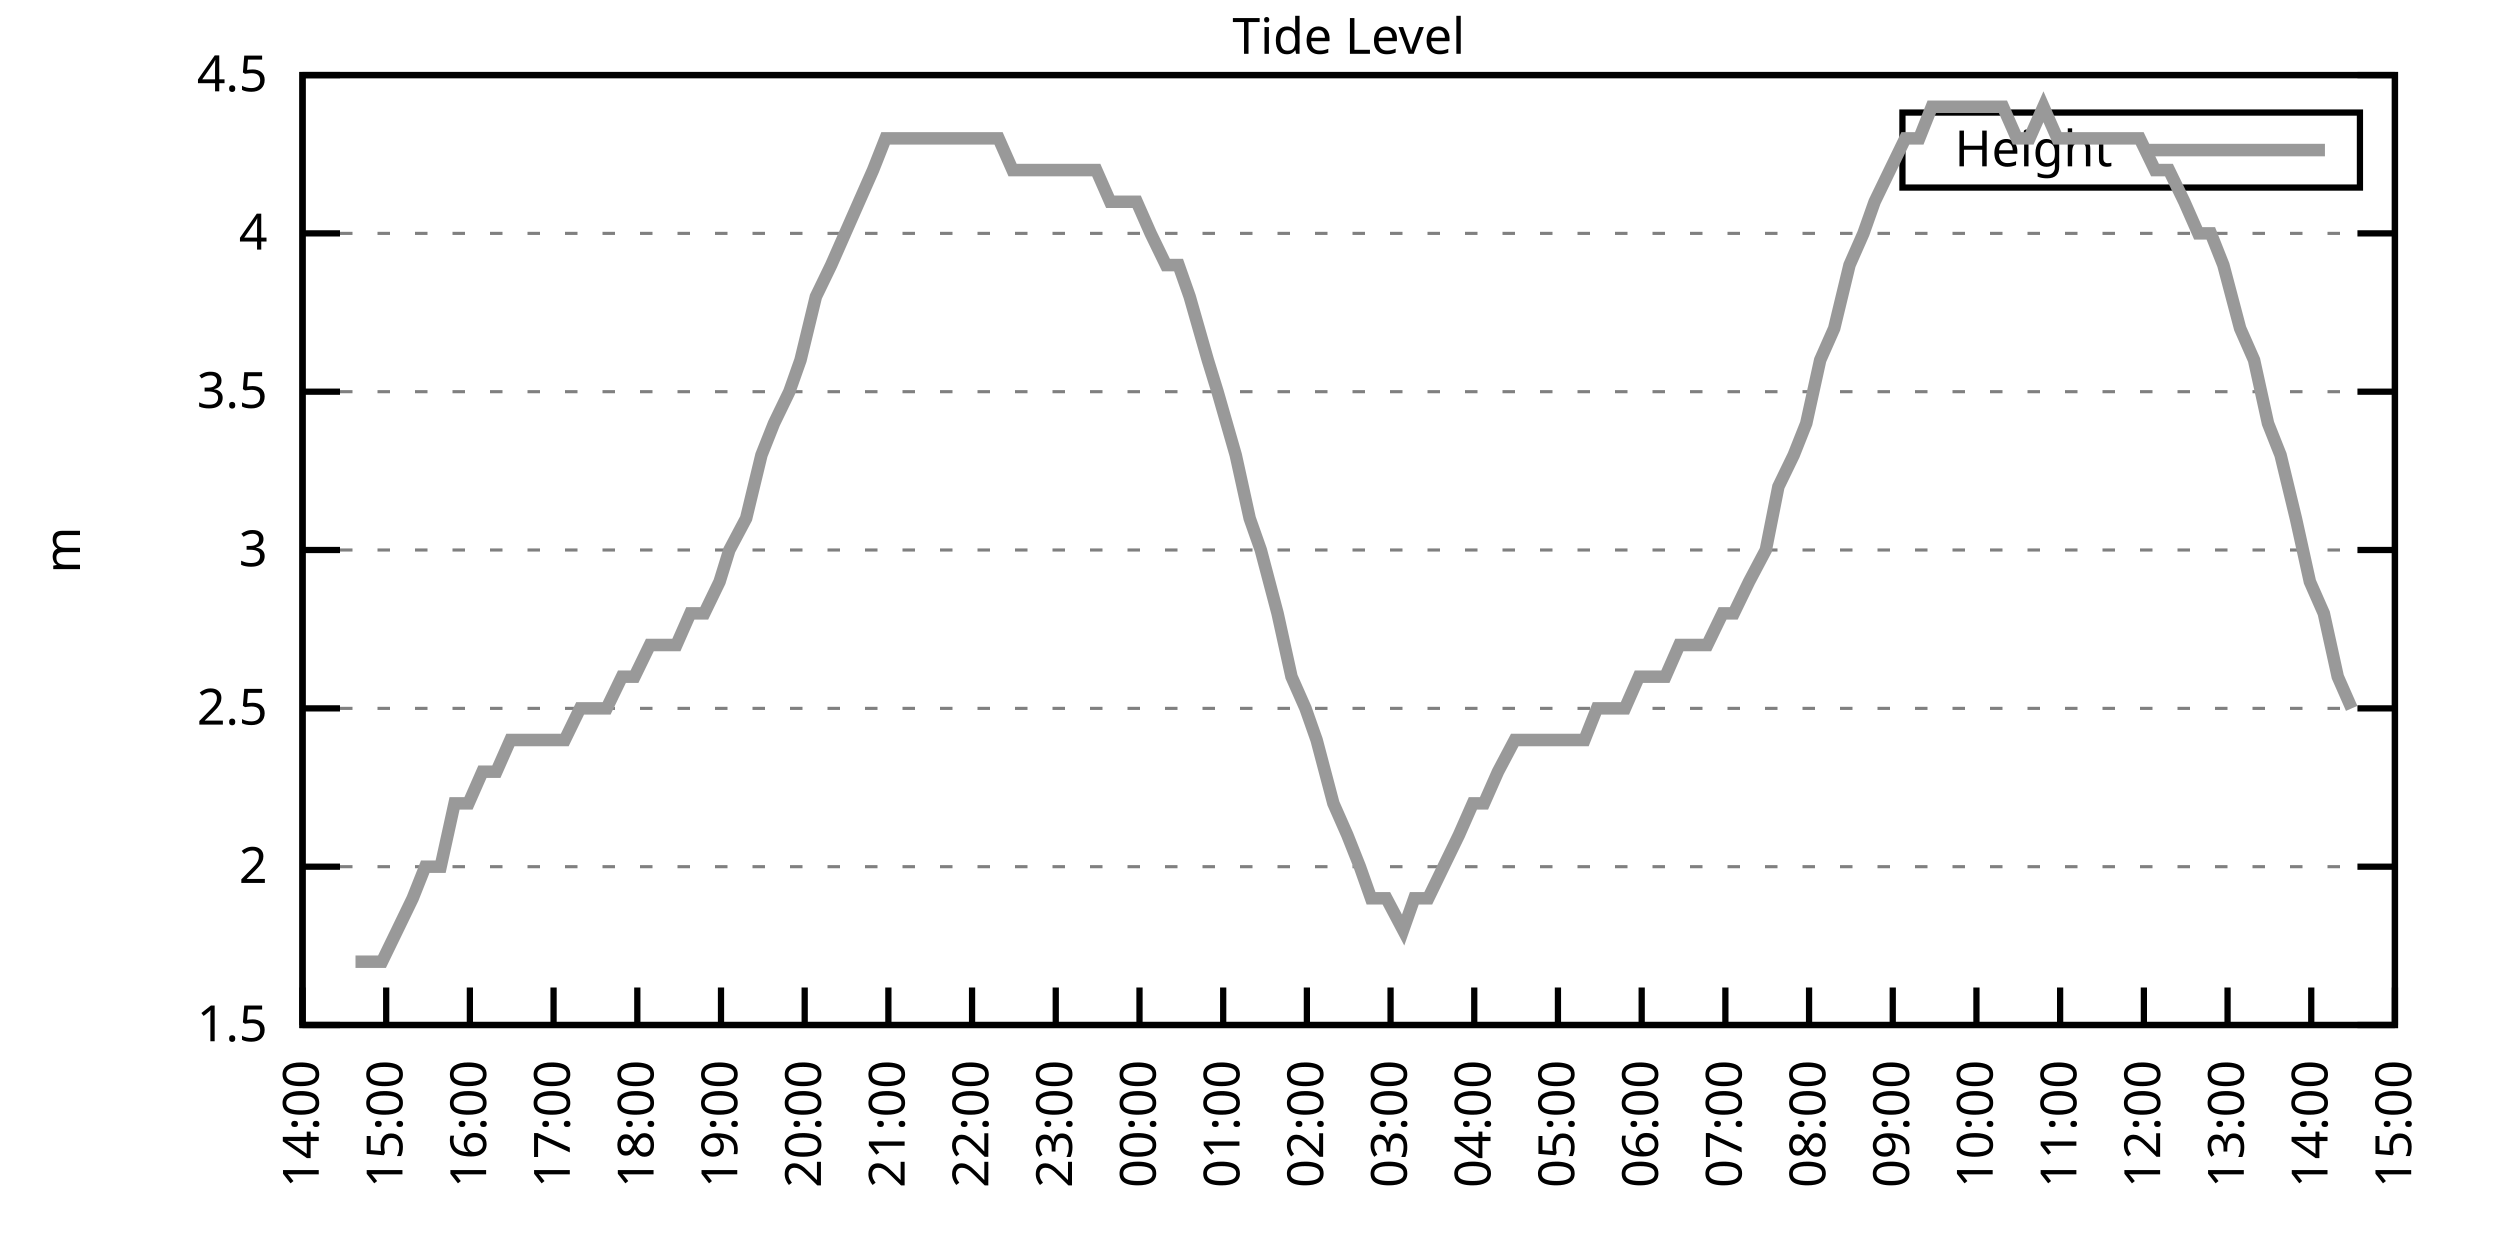
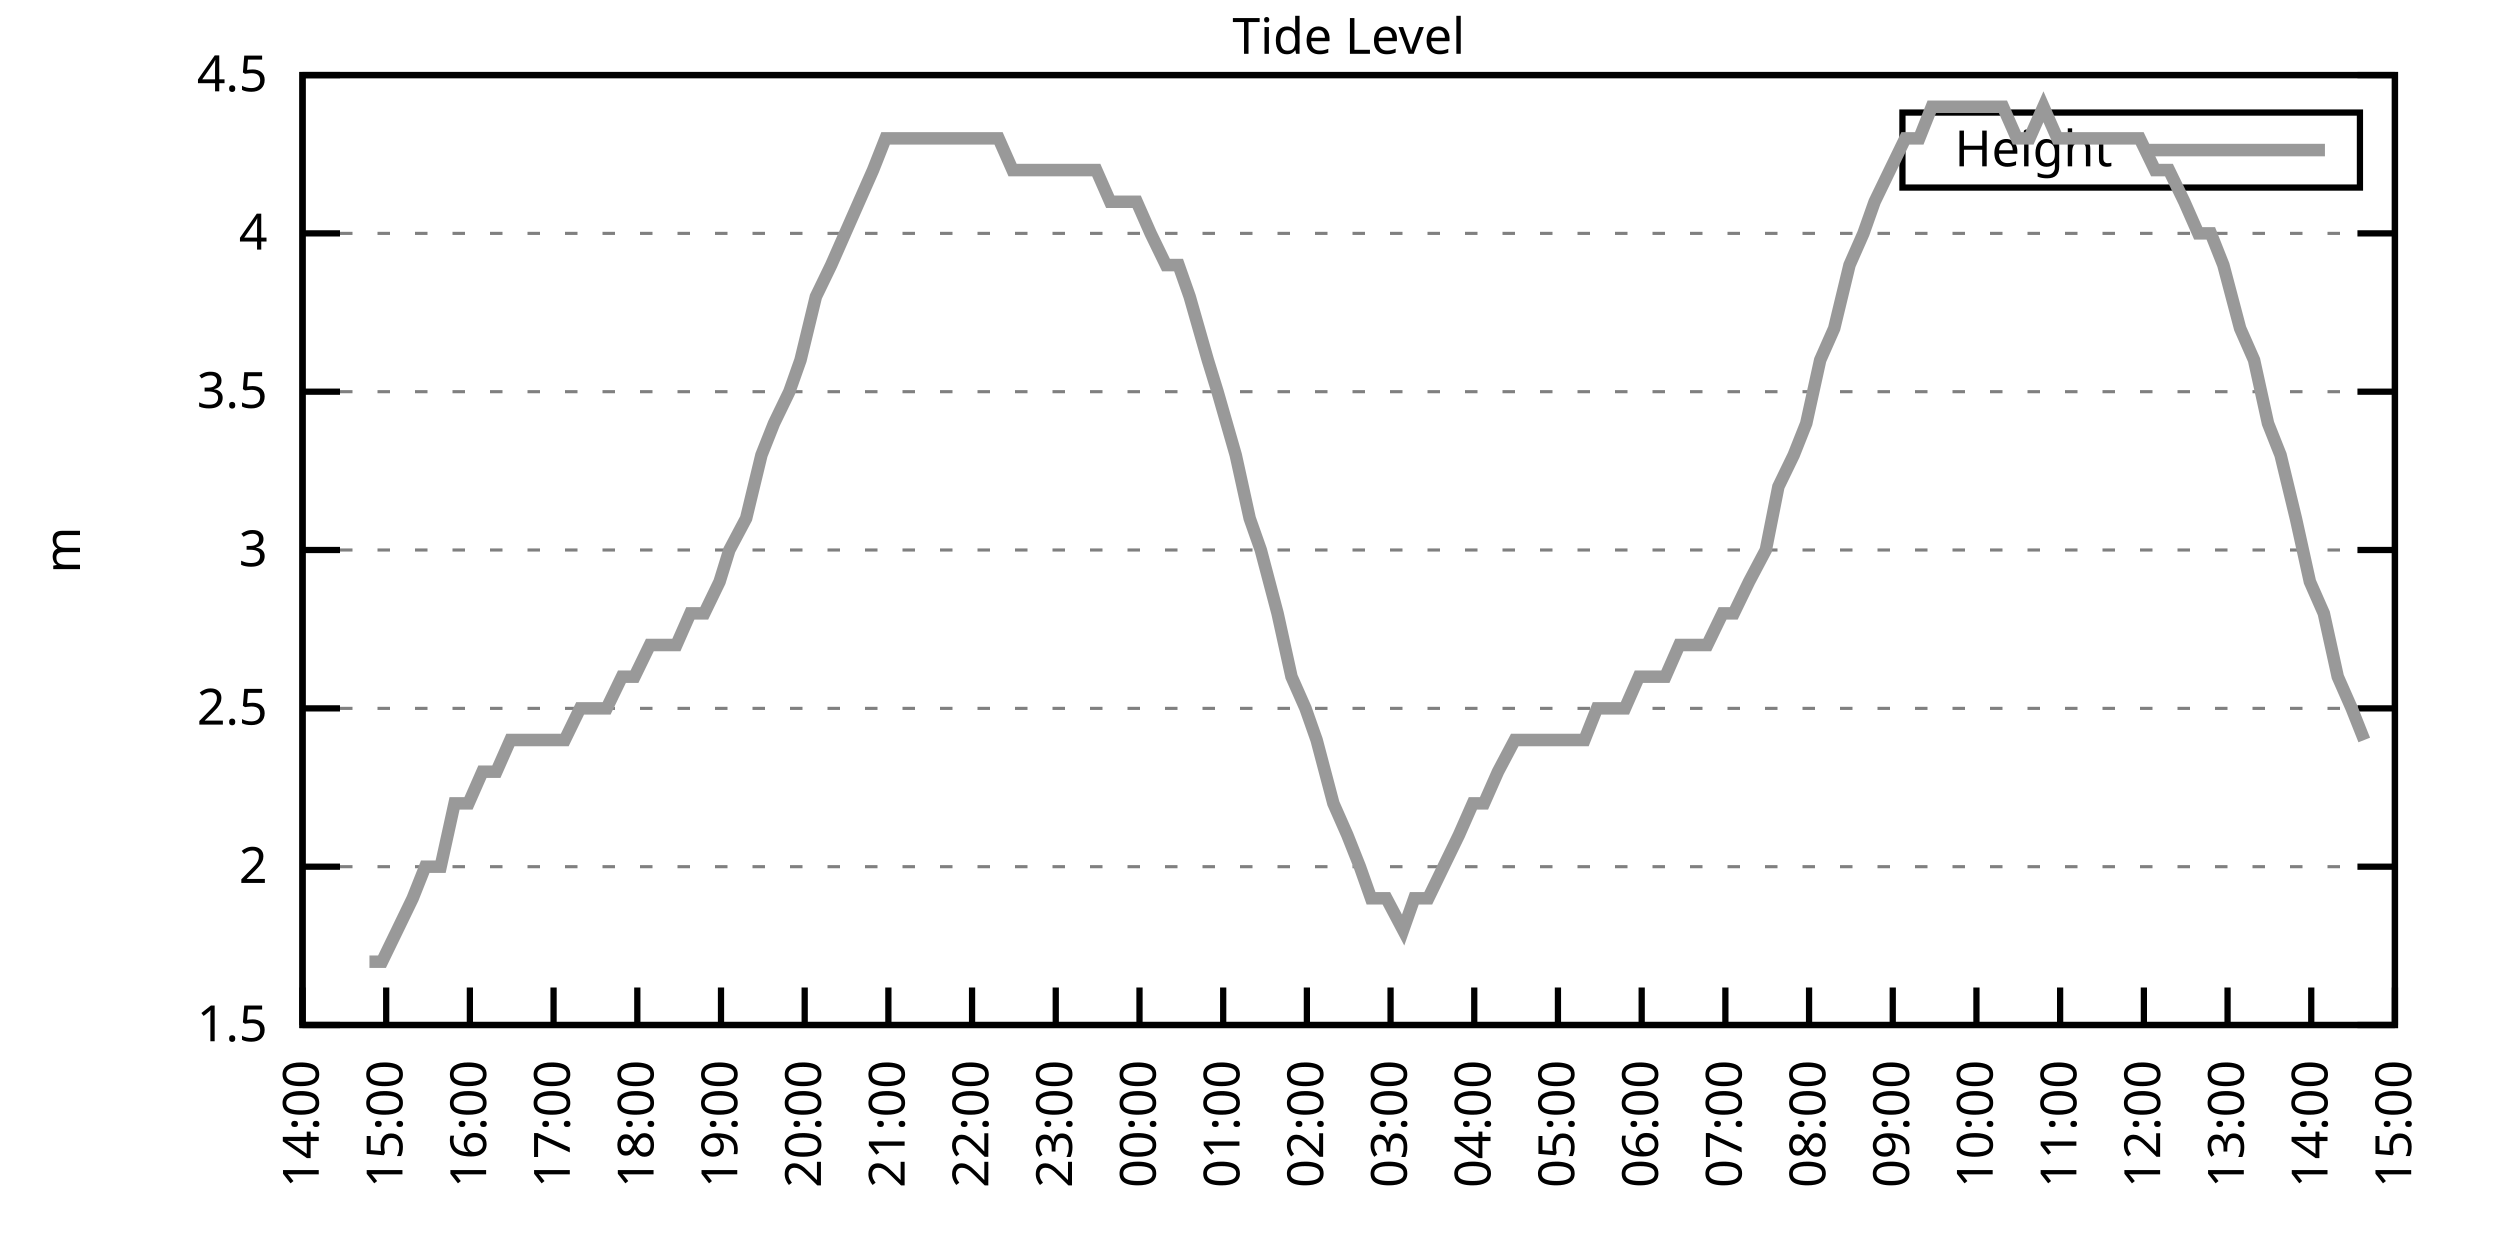
<svg xmlns="http://www.w3.org/2000/svg" xmlns:xlink="http://www.w3.org/1999/xlink" width="400" height="200" viewBox="0 0 400 200">
  <g id="gnuplot_canvas">
    <rect x="0" y="0" width="400" height="200" fill="none" />
    <defs>
      <circle id="gpDot" r="0.5" stroke-width="0.5" stroke="currentColor" />
      <path id="gpPt0" stroke-width="0.333" stroke="currentColor" d="M-1,0 h2 M0,-1 v2" />
      <path id="gpPt1" stroke-width="0.333" stroke="currentColor" d="M-1,-1 L1,1 M1,-1 L-1,1" />
      <path id="gpPt2" stroke-width="0.333" stroke="currentColor" d="M-1,0 L1,0 M0,-1 L0,1 M-1,-1 L1,1 M-1,1 L1,-1" />
      <rect id="gpPt3" stroke-width="0.333" stroke="currentColor" x="-1" y="-1" width="2" height="2" />
      <rect id="gpPt4" stroke-width="0.333" stroke="currentColor" fill="currentColor" x="-1" y="-1" width="2" height="2" />
      <circle id="gpPt5" stroke-width="0.333" stroke="currentColor" cx="0" cy="0" r="1" />
      <use xlink:href="#gpPt5" id="gpPt6" fill="currentColor" stroke="none" />
      <path id="gpPt7" stroke-width="0.333" stroke="currentColor" d="M0,-1.33 L-1.33,0.67 L1.33,0.67 z" />
      <use xlink:href="#gpPt7" id="gpPt8" fill="currentColor" stroke="none" />
      <use xlink:href="#gpPt7" id="gpPt9" stroke="currentColor" transform="rotate(180)" />
      <use xlink:href="#gpPt9" id="gpPt10" fill="currentColor" stroke="none" />
      <use xlink:href="#gpPt3" id="gpPt11" stroke="currentColor" transform="rotate(45)" />
      <use xlink:href="#gpPt11" id="gpPt12" fill="currentColor" stroke="none" />
      <path id="gpPt13" stroke-width="0.333" stroke="currentColor" d="M0,1.330 L1.265,0.411 L0.782,-1.067 L-0.782,-1.076 L-1.265,0.411 z" />
      <use xlink:href="#gpPt13" id="gpPt14" fill="currentColor" stroke="none" />
      <filter id="textbox" filterUnits="objectBoundingBox" x="0" y="0" height="1" width="1">
        <feFlood flood-color="white" flood-opacity="1" result="bgnd" />
        <feComposite in="SourceGraphic" in2="bgnd" operator="atop" />
      </filter>
      <filter id="greybox" filterUnits="objectBoundingBox" x="0" y="0" height="1" width="1">
        <feFlood flood-color="lightgrey" flood-opacity="1" result="grey" />
        <feComposite in="SourceGraphic" in2="grey" operator="atop" />
      </filter>
    </defs>
    <g fill="none" color="white" stroke="currentColor" stroke-width="1.00" stroke-linecap="butt" stroke-linejoin="miter">
</g>
    <g fill="none" color="black" stroke="currentColor" stroke-width="1.00" stroke-linecap="butt" stroke-linejoin="miter">
      <g stroke="none" shape-rendering="crispEdges">
        <polygon fill="rgb(255, 255, 255)" points="48.40,164.00 383.18,164.00 383.18,12.02 48.40,12.02 " />
      </g>
    </g>
    <g fill="none" color="black" stroke="currentColor" stroke-width="1.00" stroke-linecap="butt" stroke-linejoin="miter">
</g>
    <g fill="none" color="black" stroke="black" stroke-width="0.50" stroke-linecap="butt" stroke-linejoin="miter">
</g>
    <g fill="none" color="gray" stroke="currentColor" stroke-width="0.50" stroke-linecap="butt" stroke-linejoin="miter">
      <path stroke="gray" stroke-dasharray="2,4" class="gridline" d="M48.40,164.00 L383.19,164.00  " />
    </g>
    <g fill="none" color="gray" stroke="gray" stroke-width="1.00" stroke-linecap="butt" stroke-linejoin="miter">
</g>
    <g fill="none" color="black" stroke="currentColor" stroke-width="1.00" stroke-linecap="butt" stroke-linejoin="miter">
      <path stroke="black" d="M48.40,164.00 L54.40,164.00 M383.19,164.00 L377.19,164.00  " />
      <g transform="translate(42.80,166.60)" stroke="none" fill="black" font-family="Sans" font-size="8.00" text-anchor="end">
        <text>
          <tspan font-family="Sans"> 1.5</tspan>
        </text>
      </g>
    </g>
    <g fill="none" color="black" stroke="currentColor" stroke-width="1.00" stroke-linecap="butt" stroke-linejoin="miter">
</g>
    <g fill="none" color="black" stroke="black" stroke-width="0.50" stroke-linecap="butt" stroke-linejoin="miter">
</g>
    <g fill="none" color="gray" stroke="currentColor" stroke-width="0.50" stroke-linecap="butt" stroke-linejoin="miter">
      <path stroke="gray" stroke-dasharray="2,4" class="gridline" d="M48.40,138.67 L383.19,138.67  " />
    </g>
    <g fill="none" color="gray" stroke="gray" stroke-width="1.00" stroke-linecap="butt" stroke-linejoin="miter">
</g>
    <g fill="none" color="black" stroke="currentColor" stroke-width="1.00" stroke-linecap="butt" stroke-linejoin="miter">
      <path stroke="black" d="M48.40,138.67 L54.40,138.67 M383.19,138.67 L377.19,138.67  " />
      <g transform="translate(42.80,141.27)" stroke="none" fill="black" font-family="Sans" font-size="8.00" text-anchor="end">
        <text>
          <tspan font-family="Sans"> 2</tspan>
        </text>
      </g>
    </g>
    <g fill="none" color="black" stroke="currentColor" stroke-width="1.00" stroke-linecap="butt" stroke-linejoin="miter">
</g>
    <g fill="none" color="black" stroke="black" stroke-width="0.50" stroke-linecap="butt" stroke-linejoin="miter">
</g>
    <g fill="none" color="gray" stroke="currentColor" stroke-width="0.50" stroke-linecap="butt" stroke-linejoin="miter">
      <path stroke="gray" stroke-dasharray="2,4" class="gridline" d="M48.40,113.34 L383.19,113.34  " />
    </g>
    <g fill="none" color="gray" stroke="gray" stroke-width="1.00" stroke-linecap="butt" stroke-linejoin="miter">
</g>
    <g fill="none" color="black" stroke="currentColor" stroke-width="1.00" stroke-linecap="butt" stroke-linejoin="miter">
      <path stroke="black" d="M48.40,113.34 L54.40,113.34 M383.19,113.34 L377.19,113.34  " />
      <g transform="translate(42.80,115.94)" stroke="none" fill="black" font-family="Sans" font-size="8.00" text-anchor="end">
        <text>
          <tspan font-family="Sans"> 2.5</tspan>
        </text>
      </g>
    </g>
    <g fill="none" color="black" stroke="currentColor" stroke-width="1.00" stroke-linecap="butt" stroke-linejoin="miter">
</g>
    <g fill="none" color="black" stroke="black" stroke-width="0.50" stroke-linecap="butt" stroke-linejoin="miter">
</g>
    <g fill="none" color="gray" stroke="currentColor" stroke-width="0.50" stroke-linecap="butt" stroke-linejoin="miter">
      <path stroke="gray" stroke-dasharray="2,4" class="gridline" d="M48.40,88.00 L383.19,88.00  " />
    </g>
    <g fill="none" color="gray" stroke="gray" stroke-width="1.00" stroke-linecap="butt" stroke-linejoin="miter">
</g>
    <g fill="none" color="black" stroke="currentColor" stroke-width="1.00" stroke-linecap="butt" stroke-linejoin="miter">
      <path stroke="black" d="M48.40,88.00 L54.40,88.00 M383.19,88.00 L377.19,88.00  " />
      <g transform="translate(42.80,90.60)" stroke="none" fill="black" font-family="Sans" font-size="8.00" text-anchor="end">
        <text>
          <tspan font-family="Sans"> 3</tspan>
        </text>
      </g>
    </g>
    <g fill="none" color="black" stroke="currentColor" stroke-width="1.00" stroke-linecap="butt" stroke-linejoin="miter">
</g>
    <g fill="none" color="black" stroke="black" stroke-width="0.50" stroke-linecap="butt" stroke-linejoin="miter">
</g>
    <g fill="none" color="gray" stroke="currentColor" stroke-width="0.50" stroke-linecap="butt" stroke-linejoin="miter">
      <path stroke="gray" stroke-dasharray="2,4" class="gridline" d="M48.40,62.67 L383.19,62.67  " />
    </g>
    <g fill="none" color="gray" stroke="gray" stroke-width="1.00" stroke-linecap="butt" stroke-linejoin="miter">
</g>
    <g fill="none" color="black" stroke="currentColor" stroke-width="1.00" stroke-linecap="butt" stroke-linejoin="miter">
      <path stroke="black" d="M48.40,62.67 L54.40,62.67 M383.19,62.67 L377.19,62.67  " />
      <g transform="translate(42.80,65.27)" stroke="none" fill="black" font-family="Sans" font-size="8.00" text-anchor="end">
        <text>
          <tspan font-family="Sans"> 3.5</tspan>
        </text>
      </g>
    </g>
    <g fill="none" color="black" stroke="currentColor" stroke-width="1.00" stroke-linecap="butt" stroke-linejoin="miter">
</g>
    <g fill="none" color="black" stroke="black" stroke-width="0.50" stroke-linecap="butt" stroke-linejoin="miter">
</g>
    <g fill="none" color="gray" stroke="currentColor" stroke-width="0.50" stroke-linecap="butt" stroke-linejoin="miter">
      <path stroke="gray" stroke-dasharray="2,4" class="gridline" d="M48.40,37.34 L383.19,37.34  " />
    </g>
    <g fill="none" color="gray" stroke="gray" stroke-width="1.00" stroke-linecap="butt" stroke-linejoin="miter">
</g>
    <g fill="none" color="black" stroke="currentColor" stroke-width="1.00" stroke-linecap="butt" stroke-linejoin="miter">
      <path stroke="black" d="M48.40,37.34 L54.40,37.34 M383.19,37.34 L377.19,37.34  " />
      <g transform="translate(42.80,39.94)" stroke="none" fill="black" font-family="Sans" font-size="8.00" text-anchor="end">
        <text>
          <tspan font-family="Sans"> 4</tspan>
        </text>
      </g>
    </g>
    <g fill="none" color="black" stroke="currentColor" stroke-width="1.00" stroke-linecap="butt" stroke-linejoin="miter">
</g>
    <g fill="none" color="black" stroke="black" stroke-width="0.50" stroke-linecap="butt" stroke-linejoin="miter">
</g>
    <g fill="none" color="gray" stroke="currentColor" stroke-width="0.50" stroke-linecap="butt" stroke-linejoin="miter">
      <path stroke="gray" stroke-dasharray="2,4" class="gridline" d="M48.40,12.01 L383.19,12.01  " />
    </g>
    <g fill="none" color="gray" stroke="gray" stroke-width="1.00" stroke-linecap="butt" stroke-linejoin="miter">
</g>
    <g fill="none" color="black" stroke="currentColor" stroke-width="1.00" stroke-linecap="butt" stroke-linejoin="miter">
      <path stroke="black" d="M48.40,12.01 L54.40,12.01 M383.19,12.01 L377.19,12.01  " />
      <g transform="translate(42.80,14.61)" stroke="none" fill="black" font-family="Sans" font-size="8.00" text-anchor="end">
        <text>
          <tspan font-family="Sans"> 4.5</tspan>
        </text>
      </g>
    </g>
    <g fill="none" color="black" stroke="currentColor" stroke-width="1.00" stroke-linecap="butt" stroke-linejoin="miter">
      <path stroke="black" d="M48.40,164.00 L48.40,158.00  " />
      <g transform="translate(51.00,169.60) rotate(270.00)" stroke="none" fill="black" font-family="Sans" font-size="8.00" text-anchor="end">
        <text>
          <tspan font-family="Sans">14:00</tspan>
        </text>
      </g>
    </g>
    <g fill="none" color="black" stroke="currentColor" stroke-width="1.00" stroke-linecap="butt" stroke-linejoin="miter">
      <path stroke="black" d="M61.79,164.00 L61.79,158.00  " />
      <g transform="translate(64.39,169.60) rotate(270.00)" stroke="none" fill="black" font-family="Sans" font-size="8.00" text-anchor="end">
        <text>
          <tspan font-family="Sans">15:00</tspan>
        </text>
      </g>
    </g>
    <g fill="none" color="black" stroke="currentColor" stroke-width="1.00" stroke-linecap="butt" stroke-linejoin="miter">
      <path stroke="black" d="M75.18,164.00 L75.18,158.00  " />
      <g transform="translate(77.78,169.60) rotate(270.00)" stroke="none" fill="black" font-family="Sans" font-size="8.00" text-anchor="end">
        <text>
          <tspan font-family="Sans">16:00</tspan>
        </text>
      </g>
    </g>
    <g fill="none" color="black" stroke="currentColor" stroke-width="1.00" stroke-linecap="butt" stroke-linejoin="miter">
      <path stroke="black" d="M88.57,164.00 L88.57,158.00  " />
      <g transform="translate(91.17,169.60) rotate(270.00)" stroke="none" fill="black" font-family="Sans" font-size="8.00" text-anchor="end">
        <text>
          <tspan font-family="Sans">17:00</tspan>
        </text>
      </g>
    </g>
    <g fill="none" color="black" stroke="currentColor" stroke-width="1.00" stroke-linecap="butt" stroke-linejoin="miter">
      <path stroke="black" d="M101.97,164.00 L101.97,158.00  " />
      <g transform="translate(104.57,169.60) rotate(270.00)" stroke="none" fill="black" font-family="Sans" font-size="8.00" text-anchor="end">
        <text>
          <tspan font-family="Sans">18:00</tspan>
        </text>
      </g>
    </g>
    <g fill="none" color="black" stroke="currentColor" stroke-width="1.00" stroke-linecap="butt" stroke-linejoin="miter">
      <path stroke="black" d="M115.36,164.00 L115.36,158.00  " />
      <g transform="translate(117.96,169.60) rotate(270.00)" stroke="none" fill="black" font-family="Sans" font-size="8.00" text-anchor="end">
        <text>
          <tspan font-family="Sans">19:00</tspan>
        </text>
      </g>
    </g>
    <g fill="none" color="black" stroke="currentColor" stroke-width="1.00" stroke-linecap="butt" stroke-linejoin="miter">
      <path stroke="black" d="M128.75,164.00 L128.75,158.00  " />
      <g transform="translate(131.35,169.60) rotate(270.00)" stroke="none" fill="black" font-family="Sans" font-size="8.00" text-anchor="end">
        <text>
          <tspan font-family="Sans">20:00</tspan>
        </text>
      </g>
    </g>
    <g fill="none" color="black" stroke="currentColor" stroke-width="1.00" stroke-linecap="butt" stroke-linejoin="miter">
      <path stroke="black" d="M142.14,164.00 L142.14,158.00  " />
      <g transform="translate(144.74,169.60) rotate(270.00)" stroke="none" fill="black" font-family="Sans" font-size="8.00" text-anchor="end">
        <text>
          <tspan font-family="Sans">21:00</tspan>
        </text>
      </g>
    </g>
    <g fill="none" color="black" stroke="currentColor" stroke-width="1.00" stroke-linecap="butt" stroke-linejoin="miter">
      <path stroke="black" d="M155.53,164.00 L155.53,158.00  " />
      <g transform="translate(158.13,169.60) rotate(270.00)" stroke="none" fill="black" font-family="Sans" font-size="8.00" text-anchor="end">
        <text>
          <tspan font-family="Sans">22:00</tspan>
        </text>
      </g>
    </g>
    <g fill="none" color="black" stroke="currentColor" stroke-width="1.00" stroke-linecap="butt" stroke-linejoin="miter">
      <path stroke="black" d="M168.92,164.00 L168.92,158.00  " />
      <g transform="translate(171.52,169.60) rotate(270.00)" stroke="none" fill="black" font-family="Sans" font-size="8.00" text-anchor="end">
        <text>
          <tspan font-family="Sans">23:00</tspan>
        </text>
      </g>
    </g>
    <g fill="none" color="black" stroke="currentColor" stroke-width="1.00" stroke-linecap="butt" stroke-linejoin="miter">
      <path stroke="black" d="M182.32,164.00 L182.32,158.00  " />
      <g transform="translate(184.92,169.60) rotate(270.00)" stroke="none" fill="black" font-family="Sans" font-size="8.00" text-anchor="end">
        <text>
          <tspan font-family="Sans">00:00</tspan>
        </text>
      </g>
    </g>
    <g fill="none" color="black" stroke="currentColor" stroke-width="1.00" stroke-linecap="butt" stroke-linejoin="miter">
      <path stroke="black" d="M195.71,164.00 L195.71,158.00  " />
      <g transform="translate(198.31,169.60) rotate(270.00)" stroke="none" fill="black" font-family="Sans" font-size="8.00" text-anchor="end">
        <text>
          <tspan font-family="Sans">01:00</tspan>
        </text>
      </g>
    </g>
    <g fill="none" color="black" stroke="currentColor" stroke-width="1.00" stroke-linecap="butt" stroke-linejoin="miter">
      <path stroke="black" d="M209.10,164.00 L209.10,158.00  " />
      <g transform="translate(211.70,169.60) rotate(270.00)" stroke="none" fill="black" font-family="Sans" font-size="8.00" text-anchor="end">
        <text>
          <tspan font-family="Sans">02:00</tspan>
        </text>
      </g>
    </g>
    <g fill="none" color="black" stroke="currentColor" stroke-width="1.00" stroke-linecap="butt" stroke-linejoin="miter">
      <path stroke="black" d="M222.49,164.00 L222.49,158.00  " />
      <g transform="translate(225.09,169.60) rotate(270.00)" stroke="none" fill="black" font-family="Sans" font-size="8.00" text-anchor="end">
        <text>
          <tspan font-family="Sans">03:00</tspan>
        </text>
      </g>
    </g>
    <g fill="none" color="black" stroke="currentColor" stroke-width="1.00" stroke-linecap="butt" stroke-linejoin="miter">
      <path stroke="black" d="M235.88,164.00 L235.88,158.00  " />
      <g transform="translate(238.48,169.60) rotate(270.00)" stroke="none" fill="black" font-family="Sans" font-size="8.00" text-anchor="end">
        <text>
          <tspan font-family="Sans">04:00</tspan>
        </text>
      </g>
    </g>
    <g fill="none" color="black" stroke="currentColor" stroke-width="1.00" stroke-linecap="butt" stroke-linejoin="miter">
      <path stroke="black" d="M249.27,164.00 L249.27,158.00  " />
      <g transform="translate(251.87,169.60) rotate(270.00)" stroke="none" fill="black" font-family="Sans" font-size="8.00" text-anchor="end">
        <text>
          <tspan font-family="Sans">05:00</tspan>
        </text>
      </g>
    </g>
    <g fill="none" color="black" stroke="currentColor" stroke-width="1.00" stroke-linecap="butt" stroke-linejoin="miter">
      <path stroke="black" d="M262.67,164.00 L262.67,158.00  " />
      <g transform="translate(265.27,169.60) rotate(270.00)" stroke="none" fill="black" font-family="Sans" font-size="8.00" text-anchor="end">
        <text>
          <tspan font-family="Sans">06:00</tspan>
        </text>
      </g>
    </g>
    <g fill="none" color="black" stroke="currentColor" stroke-width="1.00" stroke-linecap="butt" stroke-linejoin="miter">
      <path stroke="black" d="M276.06,164.00 L276.06,158.00  " />
      <g transform="translate(278.66,169.60) rotate(270.00)" stroke="none" fill="black" font-family="Sans" font-size="8.00" text-anchor="end">
        <text>
          <tspan font-family="Sans">07:00</tspan>
        </text>
      </g>
    </g>
    <g fill="none" color="black" stroke="currentColor" stroke-width="1.00" stroke-linecap="butt" stroke-linejoin="miter">
      <path stroke="black" d="M289.45,164.00 L289.45,158.00  " />
      <g transform="translate(292.05,169.60) rotate(270.00)" stroke="none" fill="black" font-family="Sans" font-size="8.00" text-anchor="end">
        <text>
          <tspan font-family="Sans">08:00</tspan>
        </text>
      </g>
    </g>
    <g fill="none" color="black" stroke="currentColor" stroke-width="1.00" stroke-linecap="butt" stroke-linejoin="miter">
      <path stroke="black" d="M302.84,164.00 L302.84,158.00  " />
      <g transform="translate(305.44,169.60) rotate(270.00)" stroke="none" fill="black" font-family="Sans" font-size="8.00" text-anchor="end">
        <text>
          <tspan font-family="Sans">09:00</tspan>
        </text>
      </g>
    </g>
    <g fill="none" color="black" stroke="currentColor" stroke-width="1.00" stroke-linecap="butt" stroke-linejoin="miter">
      <path stroke="black" d="M316.23,164.00 L316.23,158.00  " />
      <g transform="translate(318.83,169.60) rotate(270.00)" stroke="none" fill="black" font-family="Sans" font-size="8.00" text-anchor="end">
        <text>
          <tspan font-family="Sans">10:00</tspan>
        </text>
      </g>
    </g>
    <g fill="none" color="black" stroke="currentColor" stroke-width="1.00" stroke-linecap="butt" stroke-linejoin="miter">
      <path stroke="black" d="M329.62,164.00 L329.62,158.00  " />
      <g transform="translate(332.22,169.60) rotate(270.00)" stroke="none" fill="black" font-family="Sans" font-size="8.00" text-anchor="end">
        <text>
          <tspan font-family="Sans">11:00</tspan>
        </text>
      </g>
    </g>
    <g fill="none" color="black" stroke="currentColor" stroke-width="1.00" stroke-linecap="butt" stroke-linejoin="miter">
      <path stroke="black" d="M343.02,164.00 L343.02,158.00  " />
      <g transform="translate(345.62,169.60) rotate(270.00)" stroke="none" fill="black" font-family="Sans" font-size="8.00" text-anchor="end">
        <text>
          <tspan font-family="Sans">12:00</tspan>
        </text>
      </g>
    </g>
    <g fill="none" color="black" stroke="currentColor" stroke-width="1.00" stroke-linecap="butt" stroke-linejoin="miter">
      <path stroke="black" d="M356.41,164.00 L356.41,158.00  " />
      <g transform="translate(359.01,169.60) rotate(270.00)" stroke="none" fill="black" font-family="Sans" font-size="8.00" text-anchor="end">
        <text>
          <tspan font-family="Sans">13:00</tspan>
        </text>
      </g>
    </g>
    <g fill="none" color="black" stroke="currentColor" stroke-width="1.00" stroke-linecap="butt" stroke-linejoin="miter">
      <path stroke="black" d="M369.80,164.00 L369.80,158.00  " />
      <g transform="translate(372.40,169.60) rotate(270.00)" stroke="none" fill="black" font-family="Sans" font-size="8.00" text-anchor="end">
        <text>
          <tspan font-family="Sans">14:00</tspan>
        </text>
      </g>
    </g>
    <g fill="none" color="black" stroke="currentColor" stroke-width="1.00" stroke-linecap="butt" stroke-linejoin="miter">
      <path stroke="black" d="M383.19,164.00 L383.19,158.00  " />
      <g transform="translate(385.79,169.60) rotate(270.00)" stroke="none" fill="black" font-family="Sans" font-size="8.00" text-anchor="end">
        <text>
          <tspan font-family="Sans">15:00</tspan>
        </text>
      </g>
    </g>
    <g fill="none" color="black" stroke="currentColor" stroke-width="1.00" stroke-linecap="butt" stroke-linejoin="miter">
</g>
    <g fill="none" color="black" stroke="currentColor" stroke-width="1.00" stroke-linecap="butt" stroke-linejoin="miter">
      <path stroke="black" d="M48.40,12.01 L48.40,164.00 L383.19,164.00 L383.19,12.01 L48.40,12.01 Z  " />
    </g>
    <g fill="none" color="black" stroke="currentColor" stroke-width="1.00" stroke-linecap="butt" stroke-linejoin="miter">
</g>
    <g fill="none" color="black" stroke="currentColor" stroke-width="1.00" stroke-linecap="butt" stroke-linejoin="miter">
      <path stroke="black" d="M304.39,30.01 L304.39,18.01 L377.59,18.01 L377.59,30.01 L304.39,30.01 Z  " />
    </g>
    <g id="Tide_level_plot_1">
      <g fill="none" color="white" stroke="black" stroke-width="2.00" stroke-linecap="butt" stroke-linejoin="miter">
</g>
      <g fill="none" color="black" stroke="currentColor" stroke-width="2.00" stroke-linecap="butt" stroke-linejoin="miter">
        <g transform="translate(337.99,26.61)" stroke="none" fill="black" font-family="Sans" font-size="8.00" text-anchor="end">
          <text>
            <tspan font-family="Sans">Height</tspan>
          </text>
        </g>
      </g>
      <g fill="none" color="black" stroke="currentColor" stroke-width="2.00" stroke-linecap="butt" stroke-linejoin="miter">
-         <path stroke="rgb(153, 153, 153)" d="M343.59,24.01 L371.99,24.01 M56.88,153.87 L59.11,153.87 L61.12,153.87 L63.58,148.80 L66.03,143.73 L68.04,138.67   L70.50,138.67 L72.73,128.54 L74.96,128.54 L77.19,123.47 L79.42,123.47 L81.66,118.40 L83.66,118.40 L85.90,118.40   L87.91,118.40 L90.36,118.40 L92.82,113.34 L95.05,113.34 L97.06,113.34 L99.51,108.27 L101.52,108.27 L103.98,103.20   L105.98,103.20 L108.22,103.20 L110.45,98.14 L112.68,98.14 L115.13,93.07 L116.70,88.00 L119.38,82.94 L121.83,72.81   L123.84,67.74 L126.29,62.67 L128.08,57.61 L130.54,47.47 L132.99,42.41 L135.22,37.34 L137.45,32.28 L139.69,27.21   L141.69,22.14 L144.15,22.14 L146.38,22.14 L148.61,22.14 L150.85,22.14 L153.08,22.14 L154.86,22.14 L157.32,22.14   L159.77,22.14 L162.01,27.21 L164.01,27.21 L166.02,27.21 L168.03,27.21 L170.49,27.21 L172.94,27.21 L175.40,27.21   L177.63,32.28 L179.64,32.28 L181.87,32.28 L184.10,37.34 L186.56,42.41 L188.57,42.41 L190.35,47.47 L193.25,57.61   L194.81,62.67 L197.72,72.81 L199.95,82.94 L201.73,88.00 L204.41,98.14 L206.64,108.27 L208.88,113.34 L210.66,118.40   L213.34,128.54 L215.57,133.60 L217.58,138.67 L219.37,143.73 L221.82,143.73 L224.50,148.80 L226.29,143.73 L228.52,143.73   L230.97,138.67 L233.43,133.60 L235.66,128.54 L237.44,128.54 L239.68,123.47 L242.36,118.40 L244.36,118.40 L246.37,118.40   L249.05,118.40 L251.28,118.40 L253.51,118.40 L255.52,113.34 L257.98,113.34 L259.99,113.34 L262.22,108.27 L264.45,108.27   L266.46,108.27 L268.69,103.20 L270.92,103.20 L273.16,103.20 L275.61,98.14 L277.40,98.14 L279.85,93.07 L282.53,88.00   L284.54,77.87 L286.99,72.81 L289.00,67.74 L291.23,57.61 L293.47,52.54 L295.92,42.41 L298.15,37.34 L299.94,32.28   L302.39,27.21 L304.85,22.14 L307.08,22.14 L309.09,17.08 L311.54,17.08 L313.78,17.08 L315.56,17.08 L318.24,17.08   L320.47,17.08 L322.70,22.14 L324.71,22.14 L326.95,17.08 L329.18,22.14 L331.41,22.14 L333.86,22.14 L335.87,22.14   L338.10,22.14 L340.56,22.14 L342.35,22.14 L344.80,27.21 L347.03,27.21 L349.49,32.28 L351.72,37.34 L353.73,37.34   L355.74,42.41 L358.42,52.54 L360.65,57.61 L362.88,67.74 L364.89,72.81 L367.34,82.94 L369.58,93.07 L371.81,98.14   L374.04,108.27 L376.27,113.34  " />
+         <path stroke="rgb(153, 153, 153)" d="M343.59,24.01 L371.99,24.01 M59.11,153.87 L61.12,153.87 L63.58,148.80 L66.03,143.73 L68.04,138.67 L70.50,138.67   L72.73,128.54 L74.96,128.54 L77.19,123.47 L79.42,123.47 L81.66,118.40 L83.66,118.40 L85.90,118.40 L87.91,118.40   L90.36,118.40 L92.82,113.34 L95.05,113.34 L97.06,113.34 L99.51,108.27 L101.52,108.27 L103.98,103.20 L105.98,103.20   L108.22,103.20 L110.45,98.14 L112.68,98.14 L115.13,93.07 L116.70,88.00 L119.38,82.94 L121.83,72.81 L123.84,67.74   L126.29,62.67 L128.08,57.61 L130.54,47.47 L132.99,42.41 L135.22,37.34 L137.45,32.28 L139.69,27.21 L141.69,22.14   L144.15,22.14 L146.38,22.14 L148.61,22.14 L150.85,22.14 L153.08,22.14 L154.86,22.14 L157.32,22.14 L159.77,22.14   L162.01,27.21 L164.01,27.21 L166.02,27.21 L168.03,27.21 L170.49,27.21 L172.94,27.21 L175.40,27.21 L177.63,32.28   L179.64,32.28 L181.87,32.28 L184.10,37.34 L186.56,42.41 L188.57,42.41 L190.35,47.47 L193.25,57.61 L194.81,62.67   L197.72,72.81 L199.95,82.94 L201.73,88.00 L204.41,98.14 L206.64,108.27 L208.88,113.34 L210.66,118.40 L213.34,128.54   L215.57,133.60 L217.58,138.67 L219.37,143.73 L221.82,143.73 L224.50,148.80 L226.29,143.73 L228.52,143.73 L230.97,138.67   L233.43,133.60 L235.66,128.54 L237.44,128.54 L239.68,123.47 L242.36,118.40 L244.36,118.40 L246.37,118.40 L249.05,118.40   L251.28,118.40 L253.51,118.40 L255.52,113.34 L257.98,113.34 L259.99,113.34 L262.22,108.27 L264.45,108.27 L266.46,108.27   L268.69,103.20 L270.92,103.20 L273.16,103.20 L275.61,98.14 L277.40,98.14 L279.85,93.07 L282.53,88.00 L284.54,77.87   L286.99,72.81 L289.00,67.74 L291.23,57.61 L293.47,52.54 L295.92,42.41 L298.15,37.34 L299.94,32.28 L302.39,27.21   L304.85,22.14 L307.08,22.14 L309.09,17.08 L311.54,17.08 L313.78,17.08 L315.56,17.08 L318.24,17.08 L320.47,17.08   L322.70,22.14 L324.71,22.14 L326.95,17.08 L329.18,22.14 L331.41,22.14 L333.86,22.14 L335.87,22.14 L338.10,22.14   L340.56,22.14 L342.35,22.14 L344.80,27.21 L347.03,27.21 L349.49,32.28 L351.72,37.34 L353.73,37.34 L355.74,42.41   L358.42,52.54 L360.65,57.61 L362.88,67.74 L364.89,72.81 L367.34,82.94 L369.58,93.07 L371.81,98.14 L374.04,108.27   L376.27,113.34 L378.28,118.40  " />
      </g>
    </g>
    <g fill="none" color="black" stroke="currentColor" stroke-width="2.00" stroke-linecap="butt" stroke-linejoin="miter">
</g>
    <g fill="none" color="black" stroke="black" stroke-width="1.00" stroke-linecap="butt" stroke-linejoin="miter">
</g>
    <g fill="none" color="black" stroke="currentColor" stroke-width="1.00" stroke-linecap="butt" stroke-linejoin="miter">
      <path stroke="black" d="M48.40,12.01 L48.40,164.00 L383.19,164.00 L383.19,12.01 L48.40,12.01 Z  " />
      <g transform="translate(12.80,88.01) rotate(270.00)" stroke="none" fill="black" font-family="Sans" font-size="8.00" text-anchor="middle">
        <text>
          <tspan font-family="Sans">m</tspan>
        </text>
      </g>
    </g>
    <g fill="none" color="black" stroke="currentColor" stroke-width="1.00" stroke-linecap="butt" stroke-linejoin="miter">
</g>
    <g fill="none" color="black" stroke="currentColor" stroke-width="1.00" stroke-linecap="butt" stroke-linejoin="miter">
      <g transform="translate(215.79,8.61)" stroke="none" fill="black" font-family="Sans" font-size="8.00" text-anchor="middle">
        <text>
          <tspan font-family="Sans">Tide Level</tspan>
        </text>
      </g>
    </g>
    <g fill="none" color="black" stroke="currentColor" stroke-width="1.00" stroke-linecap="butt" stroke-linejoin="miter">
</g>
  </g>
</svg>
